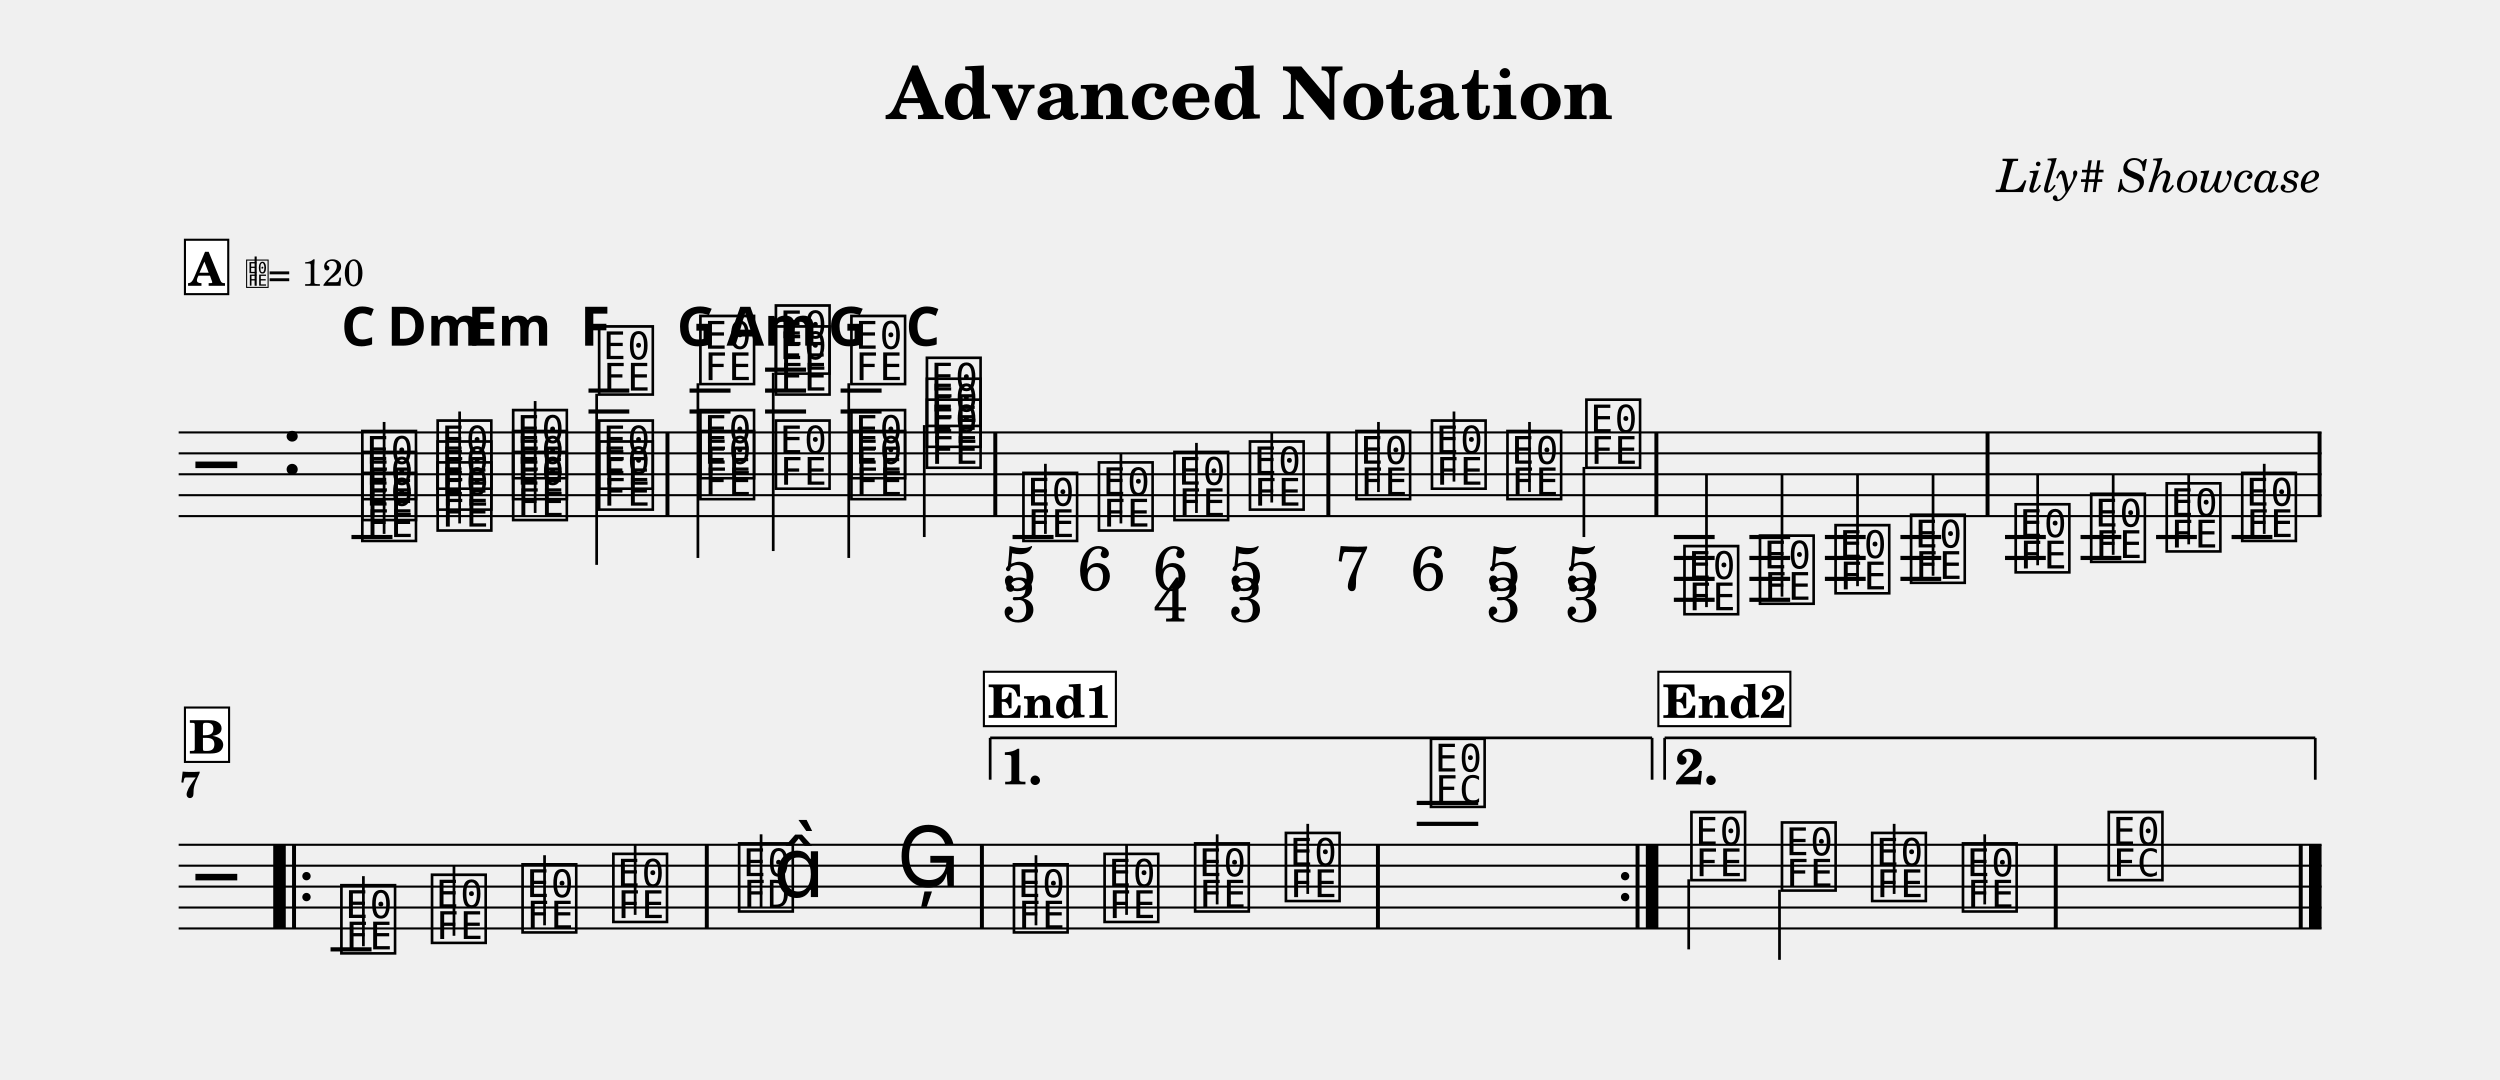
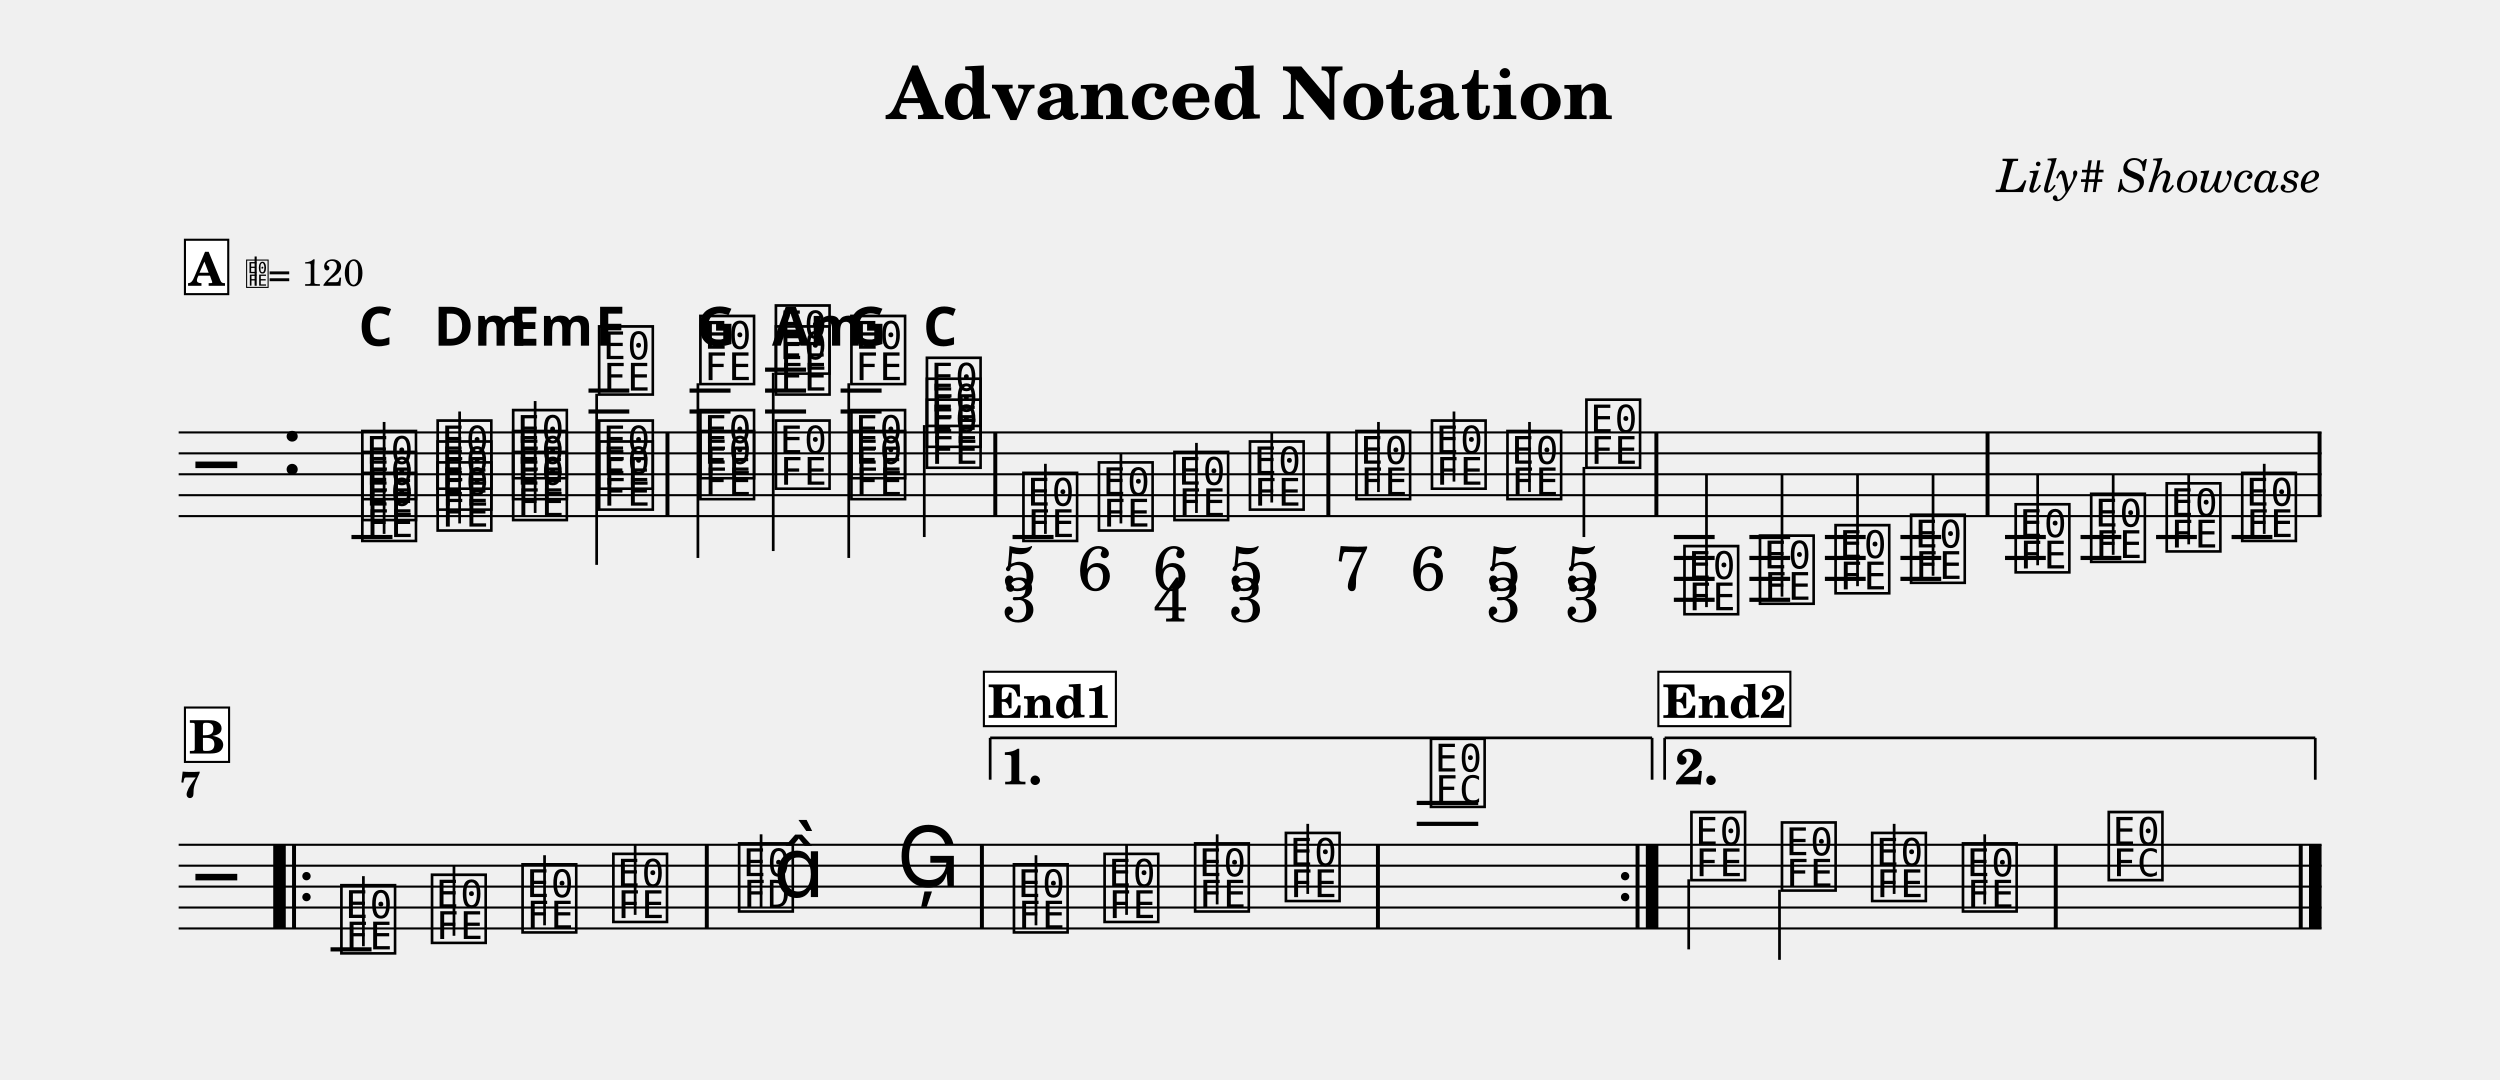
<svg xmlns="http://www.w3.org/2000/svg" width="1195.0" height="516.2" viewBox="0 0 119.50 51.62" font-family="TeX Gyre Schola, serif">
  <style>
  @font-face { font-family: 'Emmentaler'; src: local('Emmentaler'); }
  .music { font-family: 'Emmentaler', serif; }
</style>
  <text x="59.75" y="5.69" font-size="3.49" font-weight="bold" text-anchor="middle" data-pos="86">Advanced Notation</text>
  <text x="110.97" y="9.18" font-size="2.20" font-style="italic" text-anchor="end" data-pos="115">Lily# Showcase</text>
  <g transform="translate(8.54,0.00) scale(1,1)">
    <line x1="0.00" y1="20.67" x2="102.43" y2="20.67" stroke="#000000" stroke-width="0.100" />
    <line x1="0.00" y1="21.67" x2="102.43" y2="21.67" stroke="#000000" stroke-width="0.100" />
    <line x1="0.00" y1="22.67" x2="102.43" y2="22.67" stroke="#000000" stroke-width="0.100" />
    <line x1="0.00" y1="23.67" x2="102.43" y2="23.67" stroke="#000000" stroke-width="0.100" />
    <line x1="0.00" y1="24.67" x2="102.43" y2="24.67" stroke="#000000" stroke-width="0.100" />
    <text class="music" x="0.80" y="23.67" font-size="4.00"></text>
    <text class="music" x="4.88" y="22.67" font-size="4.00" data-pos="143"></text>
    <line x1="8.26" y1="25.67" x2="10.22" y2="25.67" stroke="#000000" stroke-width="0.200" />
    <line x1="19.59" y1="19.67" x2="21.54" y2="19.67" stroke="#000000" stroke-width="0.200" />
    <line x1="19.59" y1="18.67" x2="21.54" y2="18.67" stroke="#000000" stroke-width="0.200" />
    <line x1="24.42" y1="19.67" x2="26.38" y2="19.67" stroke="#000000" stroke-width="0.200" />
    <line x1="24.42" y1="18.67" x2="26.38" y2="18.67" stroke="#000000" stroke-width="0.200" />
    <line x1="28.03" y1="19.67" x2="29.99" y2="19.67" stroke="#000000" stroke-width="0.200" />
    <line x1="28.03" y1="18.67" x2="29.99" y2="18.67" stroke="#000000" stroke-width="0.200" />
    <line x1="28.03" y1="17.67" x2="29.99" y2="17.67" stroke="#000000" stroke-width="0.200" />
    <line x1="31.64" y1="19.67" x2="33.60" y2="19.67" stroke="#000000" stroke-width="0.200" />
    <line x1="31.64" y1="18.67" x2="33.60" y2="18.67" stroke="#000000" stroke-width="0.200" />
    <line x1="39.86" y1="25.67" x2="41.82" y2="25.67" stroke="#000000" stroke-width="0.200" />
    <line x1="71.47" y1="25.67" x2="73.42" y2="25.67" stroke="#000000" stroke-width="0.200" />
    <line x1="71.47" y1="26.67" x2="73.42" y2="26.67" stroke="#000000" stroke-width="0.200" />
    <line x1="71.47" y1="27.67" x2="73.42" y2="27.67" stroke="#000000" stroke-width="0.200" />
    <line x1="71.47" y1="28.67" x2="73.42" y2="28.67" stroke="#000000" stroke-width="0.200" />
    <line x1="75.08" y1="25.67" x2="77.03" y2="25.67" stroke="#000000" stroke-width="0.200" />
    <line x1="75.08" y1="26.67" x2="77.03" y2="26.67" stroke="#000000" stroke-width="0.200" />
    <line x1="75.08" y1="27.67" x2="77.03" y2="27.67" stroke="#000000" stroke-width="0.200" />
    <line x1="75.08" y1="28.67" x2="77.03" y2="28.67" stroke="#000000" stroke-width="0.200" />
    <line x1="78.69" y1="25.67" x2="80.64" y2="25.67" stroke="#000000" stroke-width="0.200" />
    <line x1="78.69" y1="26.67" x2="80.64" y2="26.67" stroke="#000000" stroke-width="0.200" />
    <line x1="78.69" y1="27.67" x2="80.64" y2="27.67" stroke="#000000" stroke-width="0.200" />
    <line x1="82.30" y1="25.67" x2="84.25" y2="25.67" stroke="#000000" stroke-width="0.200" />
    <line x1="82.30" y1="26.67" x2="84.25" y2="26.67" stroke="#000000" stroke-width="0.200" />
    <line x1="82.30" y1="27.67" x2="84.25" y2="27.67" stroke="#000000" stroke-width="0.200" />
    <line x1="87.30" y1="25.67" x2="89.25" y2="25.67" stroke="#000000" stroke-width="0.200" />
    <line x1="87.30" y1="26.67" x2="89.25" y2="26.67" stroke="#000000" stroke-width="0.200" />
    <line x1="90.91" y1="25.67" x2="92.86" y2="25.67" stroke="#000000" stroke-width="0.200" />
    <line x1="90.91" y1="26.67" x2="92.86" y2="26.67" stroke="#000000" stroke-width="0.200" />
    <line x1="94.52" y1="25.67" x2="96.47" y2="25.67" stroke="#000000" stroke-width="0.200" />
    <line x1="98.13" y1="25.67" x2="100.08" y2="25.67" stroke="#000000" stroke-width="0.200" />
    <text class="music" x="8.59" y="25.67" font-size="4.00" data-pos="221"></text>
    <text class="music" x="8.59" y="24.67" font-size="4.00" data-pos="223"></text>
    <text class="music" x="8.59" y="23.67" font-size="4.00" data-pos="225"></text>
    <line x1="9.82" y1="25.52" x2="9.82" y2="20.17" stroke="#000000" stroke-width="0.130" />
    <text class="music" x="12.19" y="25.17" font-size="4.00" data-pos="239"></text>
    <text class="music" x="12.19" y="24.17" font-size="4.00" data-pos="241"></text>
    <text class="music" x="12.19" y="23.17" font-size="4.00" data-pos="243"></text>
    <line x1="13.43" y1="25.02" x2="13.43" y2="19.67" stroke="#000000" stroke-width="0.130" />
    <text class="music" x="15.80" y="24.67" font-size="4.00" data-pos="258"></text>
    <text class="music" x="15.80" y="23.67" font-size="4.00" data-pos="260"></text>
    <text class="music" x="15.80" y="22.67" font-size="4.00" data-pos="262"></text>
    <line x1="17.04" y1="24.52" x2="17.04" y2="19.17" stroke="#000000" stroke-width="0.130" />
    <text class="music" x="19.91" y="24.17" font-size="4.00" data-pos="277"></text>
    <text class="music" x="19.91" y="23.17" font-size="4.00" data-pos="279"></text>
    <text class="music" x="19.91" y="18.67" font-size="4.00" data-pos="281"></text>
    <line x1="19.98" y1="18.82" x2="19.98" y2="27.00" stroke="#000000" stroke-width="0.130" />
    <text class="music" x="24.75" y="23.67" font-size="4.00" data-pos="299"></text>
    <text class="music" x="24.75" y="22.67" font-size="4.00" data-pos="301"></text>
    <text class="music" x="24.75" y="18.17" font-size="4.00" data-pos="303"></text>
    <line x1="24.82" y1="18.32" x2="24.82" y2="26.67" stroke="#000000" stroke-width="0.130" />
    <text class="music" x="28.36" y="23.17" font-size="4.00" data-pos="318"></text>
    <text class="music" x="28.36" y="18.67" font-size="4.00" data-pos="320"></text>
    <text class="music" x="28.36" y="17.67" font-size="4.00" data-pos="323"></text>
    <line x1="28.42" y1="17.82" x2="28.42" y2="26.34" stroke="#000000" stroke-width="0.130" />
    <text class="music" x="31.97" y="23.67" font-size="4.00" data-pos="339"></text>
    <text class="music" x="31.97" y="22.67" font-size="4.00" data-pos="341"></text>
    <text class="music" x="31.97" y="18.17" font-size="4.00" data-pos="343"></text>
    <line x1="32.03" y1="18.32" x2="32.03" y2="26.67" stroke="#000000" stroke-width="0.130" />
    <text class="music" x="35.58" y="22.17" font-size="4.00" data-pos="357"></text>
    <text class="music" x="35.58" y="21.17" font-size="4.00" data-pos="359"></text>
    <text class="music" x="35.58" y="20.17" font-size="4.00" data-pos="361"></text>
    <line x1="35.64" y1="20.32" x2="35.64" y2="25.67" stroke="#000000" stroke-width="0.130" />
    <text class="music" x="40.19" y="25.67" font-size="4.00" data-pos="395"></text>
    <line x1="41.43" y1="25.52" x2="41.43" y2="22.17" stroke="#000000" stroke-width="0.130" />
    <text class="music" x="43.80" y="25.17" font-size="4.00" data-pos="439"></text>
    <line x1="45.04" y1="25.02" x2="45.04" y2="21.67" stroke="#000000" stroke-width="0.130" />
    <text class="music" x="47.41" y="24.67" font-size="4.00" data-pos="448"></text>
    <line x1="48.65" y1="24.52" x2="48.65" y2="21.17" stroke="#000000" stroke-width="0.130" />
    <text class="music" x="51.02" y="24.17" font-size="4.00" data-pos="459"></text>
    <line x1="52.25" y1="24.02" x2="52.25" y2="20.67" stroke="#000000" stroke-width="0.130" />
    <text class="music" x="56.11" y="23.67" font-size="4.00" data-pos="472"></text>
    <line x1="57.35" y1="23.52" x2="57.35" y2="20.17" stroke="#000000" stroke-width="0.130" />
    <text class="music" x="59.72" y="23.17" font-size="4.00" data-pos="484"></text>
    <line x1="60.96" y1="23.02" x2="60.96" y2="19.67" stroke="#000000" stroke-width="0.130" />
    <text class="music" x="63.33" y="23.67" font-size="4.00" data-pos="493"></text>
    <line x1="64.57" y1="23.52" x2="64.57" y2="20.17" stroke="#000000" stroke-width="0.130" />
    <text class="music" x="67.10" y="22.17" font-size="4.00" data-pos="504"></text>
    <line x1="67.17" y1="22.32" x2="67.17" y2="25.67" stroke="#000000" stroke-width="0.130" />
    <text class="music" x="71.79" y="29.17" font-size="4.00" data-pos="590"></text>
    <line x1="73.03" y1="29.02" x2="73.03" y2="22.67" stroke="#000000" stroke-width="0.130" />
    <text class="music" x="75.40" y="28.67" font-size="4.00" data-pos="596"></text>
    <line x1="76.64" y1="28.52" x2="76.64" y2="22.67" stroke="#000000" stroke-width="0.130" />
    <text class="music" x="79.01" y="28.17" font-size="4.00" data-pos="598"></text>
    <line x1="80.25" y1="28.02" x2="80.25" y2="22.67" stroke="#000000" stroke-width="0.130" />
    <text class="music" x="82.62" y="27.67" font-size="4.00" data-pos="600"></text>
    <line x1="83.86" y1="27.52" x2="83.86" y2="22.67" stroke="#000000" stroke-width="0.130" />
    <text class="music" x="87.62" y="27.17" font-size="4.00" data-pos="625"></text>
    <line x1="88.86" y1="27.02" x2="88.86" y2="22.67" stroke="#000000" stroke-width="0.130" />
    <text class="music" x="91.23" y="26.67" font-size="4.00" data-pos="630"></text>
    <line x1="92.47" y1="26.52" x2="92.47" y2="22.67" stroke="#000000" stroke-width="0.130" />
    <text class="music" x="94.84" y="26.17" font-size="4.00" data-pos="632"></text>
    <line x1="96.08" y1="26.02" x2="96.08" y2="22.67" stroke="#000000" stroke-width="0.130" />
    <text class="music" x="98.45" y="25.67" font-size="4.00" data-pos="634"></text>
    <line x1="99.69" y1="25.52" x2="99.69" y2="22.17" stroke="#000000" stroke-width="0.130" />
    <rect x="23.27" y="20.67" width="0.19" height="4.00" data-pos="294" />
    <rect x="38.94" y="20.67" width="0.19" height="4.00" data-pos="373" />
    <rect x="54.86" y="20.67" width="0.19" height="4.00" data-pos="470" />
    <rect x="70.54" y="20.67" width="0.19" height="4.00" data-pos="515" />
    <rect x="86.37" y="20.67" width="0.19" height="4.00" data-pos="602" />
    <rect x="102.24" y="20.67" width="0.19" height="4.00" data-pos="636" />
    <line x1="0.00" y1="40.38" x2="102.43" y2="40.38" stroke="#000000" stroke-width="0.100" />
    <line x1="0.00" y1="41.38" x2="102.43" y2="41.38" stroke="#000000" stroke-width="0.100" />
    <line x1="0.00" y1="42.38" x2="102.43" y2="42.38" stroke="#000000" stroke-width="0.100" />
    <line x1="0.00" y1="43.38" x2="102.43" y2="43.38" stroke="#000000" stroke-width="0.100" />
    <line x1="0.00" y1="44.38" x2="102.43" y2="44.38" stroke="#000000" stroke-width="0.100" />
    <text class="music" x="0.80" y="43.38" font-size="4.00"></text>
    <line x1="7.26" y1="45.38" x2="9.22" y2="45.38" stroke="#000000" stroke-width="0.200" />
    <line x1="59.18" y1="39.38" x2="62.12" y2="39.38" stroke="#000000" stroke-width="0.200" />
    <line x1="59.18" y1="38.38" x2="62.12" y2="38.38" stroke="#000000" stroke-width="0.200" />
    <text class="music" x="7.59" y="45.38" font-size="4.00" data-pos="657"></text>
    <line x1="8.83" y1="45.23" x2="8.83" y2="41.88" stroke="#000000" stroke-width="0.130" />
    <text class="music" x="11.92" y="44.88" font-size="4.00" data-pos="660"></text>
    <line x1="13.16" y1="44.73" x2="13.16" y2="41.38" stroke="#000000" stroke-width="0.130" />
    <text class="music" x="16.25" y="44.38" font-size="4.00" data-pos="662"></text>
    <line x1="17.49" y1="44.23" x2="17.49" y2="40.88" stroke="#000000" stroke-width="0.130" />
    <text class="music" x="20.59" y="43.88" font-size="4.00" data-pos="664"></text>
    <line x1="21.82" y1="43.73" x2="21.82" y2="40.38" stroke="#000000" stroke-width="0.130" />
    <text class="music" x="26.60" y="43.38" font-size="4.00" data-pos="668"></text>
    <line x1="27.84" y1="43.38" x2="27.84" y2="39.88" stroke="#000000" stroke-width="0.130" />
    <text class="music" x="28.42" y="42.88" font-size="4.00"></text>
    <text class="music" x="34.32" y="42.38" font-size="4.00" data-pos="672"></text>
    <text class="music" x="39.74" y="44.38" font-size="4.00" data-pos="696"></text>
    <line x1="40.98" y1="44.23" x2="40.98" y2="40.88" stroke="#000000" stroke-width="0.130" />
    <text class="music" x="44.07" y="43.88" font-size="4.00" data-pos="699"></text>
    <line x1="45.31" y1="43.73" x2="45.31" y2="40.38" stroke="#000000" stroke-width="0.130" />
    <text class="music" x="48.40" y="43.38" font-size="4.00" data-pos="701"></text>
    <line x1="49.64" y1="43.23" x2="49.64" y2="39.88" stroke="#000000" stroke-width="0.130" />
    <text class="music" x="52.74" y="42.88" font-size="4.00" data-pos="703"></text>
    <line x1="53.97" y1="42.73" x2="53.97" y2="39.38" stroke="#000000" stroke-width="0.130" />
    <text class="music" x="59.67" y="38.38" font-size="4.00" data-pos="707"></text>
    <text class="music" x="72.12" y="41.88" font-size="4.00" data-pos="732"></text>
    <line x1="72.18" y1="42.03" x2="72.18" y2="45.38" stroke="#000000" stroke-width="0.130" />
    <text class="music" x="76.45" y="42.38" font-size="4.00" data-pos="736"></text>
    <line x1="76.52" y1="42.53" x2="76.52" y2="45.88" stroke="#000000" stroke-width="0.130" />
    <text class="music" x="80.76" y="42.88" font-size="4.00" data-pos="738"></text>
    <line x1="82.00" y1="42.73" x2="82.00" y2="39.38" stroke="#000000" stroke-width="0.130" />
    <text class="music" x="85.10" y="43.38" font-size="4.00" data-pos="740"></text>
    <line x1="86.33" y1="43.23" x2="86.33" y2="39.88" stroke="#000000" stroke-width="0.130" />
    <text class="music" x="92.07" y="41.88" font-size="4.00" data-pos="744"></text>
    <rect x="4.52" y="40.38" width="0.60" height="4.00" data-pos="938" />
    <rect x="5.42" y="40.38" width="0.19" height="4.00" data-pos="938" />
    <circle cx="6.11" cy="41.88" r="0.20" data-pos="938" />
    <circle cx="6.11" cy="42.88" r="0.20" data-pos="938" />
    <rect x="25.15" y="40.38" width="0.19" height="4.00" data-pos="666" />
    <rect x="38.30" y="40.38" width="0.19" height="4.00" data-pos="675" />
    <rect x="57.23" y="40.38" width="0.19" height="4.00" data-pos="705" />
    <circle cx="69.14" cy="41.88" r="0.20" data-pos="955" />
    <circle cx="69.14" cy="42.88" r="0.20" data-pos="955" />
    <rect x="69.64" y="40.38" width="0.19" height="4.00" data-pos="955" />
    <rect x="70.13" y="40.38" width="0.60" height="4.00" data-pos="955" />
    <rect x="89.63" y="40.38" width="0.19" height="4.00" data-pos="742" />
    <rect x="101.34" y="40.38" width="0.19" height="4.00" data-pos="747" />
    <rect x="101.83" y="40.38" width="0.60" height="4.00" data-pos="747" />
    <line x1="38.79" y1="35.27" x2="38.79" y2="37.27" stroke="#000000" stroke-width="0.130" data-pos="945" />
    <line x1="38.79" y1="35.27" x2="70.43" y2="35.27" stroke="#000000" stroke-width="0.130" data-pos="945" />
    <line x1="70.43" y1="35.27" x2="70.43" y2="37.27" stroke="#000000" stroke-width="0.130" data-pos="945" />
    <text x="39.29" y="35.57" font-size="2.40" font-weight="bold" dominant-baseline="hanging" data-pos="945">1.</text>
    <line x1="71.03" y1="35.27" x2="71.03" y2="37.27" stroke="#000000" stroke-width="0.130" data-pos="958" />
    <line x1="71.03" y1="35.27" x2="102.13" y2="35.27" stroke="#000000" stroke-width="0.130" data-pos="958" />
    <line x1="102.13" y1="35.27" x2="102.13" y2="37.27" stroke="#000000" stroke-width="0.130" data-pos="958" />
    <text x="71.53" y="35.57" font-size="2.40" font-weight="bold" dominant-baseline="hanging" data-pos="958">2.</text>
-     <text x="8.59" y="16.52" font-size="2.60" font-family="sans-serif" font-weight="bold" text-anchor="middle" data-pos="228">C</text>
-     <text x="12.19" y="16.52" font-size="2.60" font-family="sans-serif" font-weight="bold" text-anchor="middle" data-pos="245">Dm</text>
-     <text x="15.80" y="16.52" font-size="2.60" font-family="sans-serif" font-weight="bold" text-anchor="middle" data-pos="264">Em</text>
-     <text x="19.91" y="16.52" font-size="2.60" font-family="sans-serif" font-weight="bold" text-anchor="middle" data-pos="284">F</text>
-     <text x="24.75" y="16.52" font-size="2.60" font-family="sans-serif" font-weight="bold" text-anchor="middle" data-pos="307">G</text>
-     <text x="28.36" y="16.52" font-size="2.60" font-family="sans-serif" font-weight="bold" text-anchor="middle" data-pos="326">Am</text>
-     <text x="31.97" y="16.52" font-size="2.60" font-family="sans-serif" font-weight="bold" text-anchor="middle" data-pos="346">G</text>
-     <text x="35.58" y="16.52" font-size="2.60" font-family="sans-serif" font-weight="bold" text-anchor="middle" data-pos="363">C</text>
+     <text x="8.59" y="16.52" font-size="2.60" font-family="sans-serif" font-weight="bold" data-pos="228">C</text>
+     <text x="12.19" y="16.52" font-size="2.60" font-family="sans-serif" font-weight="bold" data-pos="245">Dm</text>
+     <text x="15.80" y="16.52" font-size="2.60" font-family="sans-serif" font-weight="bold" data-pos="264">Em</text>
+     <text x="19.91" y="16.52" font-size="2.60" font-family="sans-serif" font-weight="bold" data-pos="284">F</text>
+     <text x="24.75" y="16.52" font-size="2.60" font-family="sans-serif" font-weight="bold" data-pos="307">G</text>
+     <text x="28.36" y="16.52" font-size="2.60" font-family="sans-serif" font-weight="bold" data-pos="326">Am</text>
+     <text x="31.97" y="16.52" font-size="2.60" font-family="sans-serif" font-weight="bold" data-pos="346">G</text>
+     <text x="35.58" y="16.52" font-size="2.60" font-family="sans-serif" font-weight="bold" data-pos="363">C</text>
    <text x="40.19" y="28.21" font-size="3.00" text-anchor="middle" data-pos="429">5</text>
    <text x="40.19" y="29.71" font-size="3.00" text-anchor="middle" data-pos="429">3</text>
    <text x="43.80" y="28.21" font-size="3.00" text-anchor="middle" data-pos="440">6</text>
    <text x="47.41" y="28.21" font-size="3.00" text-anchor="middle" data-pos="449">6</text>
    <text x="47.41" y="29.71" font-size="3.00" text-anchor="middle" data-pos="449">4</text>
    <text x="51.02" y="28.21" font-size="3.00" text-anchor="middle" data-pos="460">5</text>
    <text x="51.02" y="29.71" font-size="3.00" text-anchor="middle" data-pos="460">3</text>
    <text x="56.11" y="28.21" font-size="3.00" text-anchor="middle" data-pos="476">7</text>
    <text x="59.72" y="28.21" font-size="3.00" text-anchor="middle" data-pos="485">6</text>
    <text x="63.33" y="28.21" font-size="3.00" text-anchor="middle" data-pos="494">5</text>
    <text x="63.33" y="29.71" font-size="3.00" text-anchor="middle" data-pos="494">3</text>
    <text x="67.10" y="28.21" font-size="3.00" text-anchor="middle" data-pos="505">5</text>
    <text x="67.10" y="29.71" font-size="3.00" text-anchor="middle" data-pos="505">3</text>
    <text x="0.05" y="38.12" font-size="1.75" font-weight="bold">7</text>
    <rect x="0.30" y="11.46" width="2.07" height="2.60" fill="#FFFFFF" stroke="#000000" stroke-width="0.100" data-pos="752" />
    <text x="1.33" y="13.66" font-size="2.20" font-weight="bold" text-anchor="middle" data-pos="752">A</text>
    <text class="music" x="3.17" y="13.66" font-size="1.60" data-pos="0"></text>
    <line x1="3.68" y1="13.66" x2="3.68" y2="12.26" stroke="#000000" stroke-width="0.100" data-pos="0" />
    <text x="4.27" y="13.66" font-size="1.80" data-pos="0">= 120</text>
    <rect x="0.30" y="33.82" width="2.11" height="2.60" fill="#FFFFFF" stroke="#000000" stroke-width="0.100" data-pos="809" />
    <text x="1.36" y="36.02" font-size="2.20" font-weight="bold" text-anchor="middle" data-pos="809">B</text>
    <rect x="38.49" y="32.11" width="6.31" height="2.60" fill="#FFFFFF" stroke="#000000" stroke-width="0.100" data-pos="844" />
    <text x="41.64" y="34.31" font-size="2.20" font-weight="bold" text-anchor="middle" data-pos="844">End1</text>
    <rect x="70.73" y="32.11" width="6.31" height="2.60" fill="#FFFFFF" stroke="#000000" stroke-width="0.100" data-pos="883" />
    <text x="73.89" y="34.31" font-size="2.20" font-weight="bold" text-anchor="middle" data-pos="883">End2</text>
  </g>
</svg>
